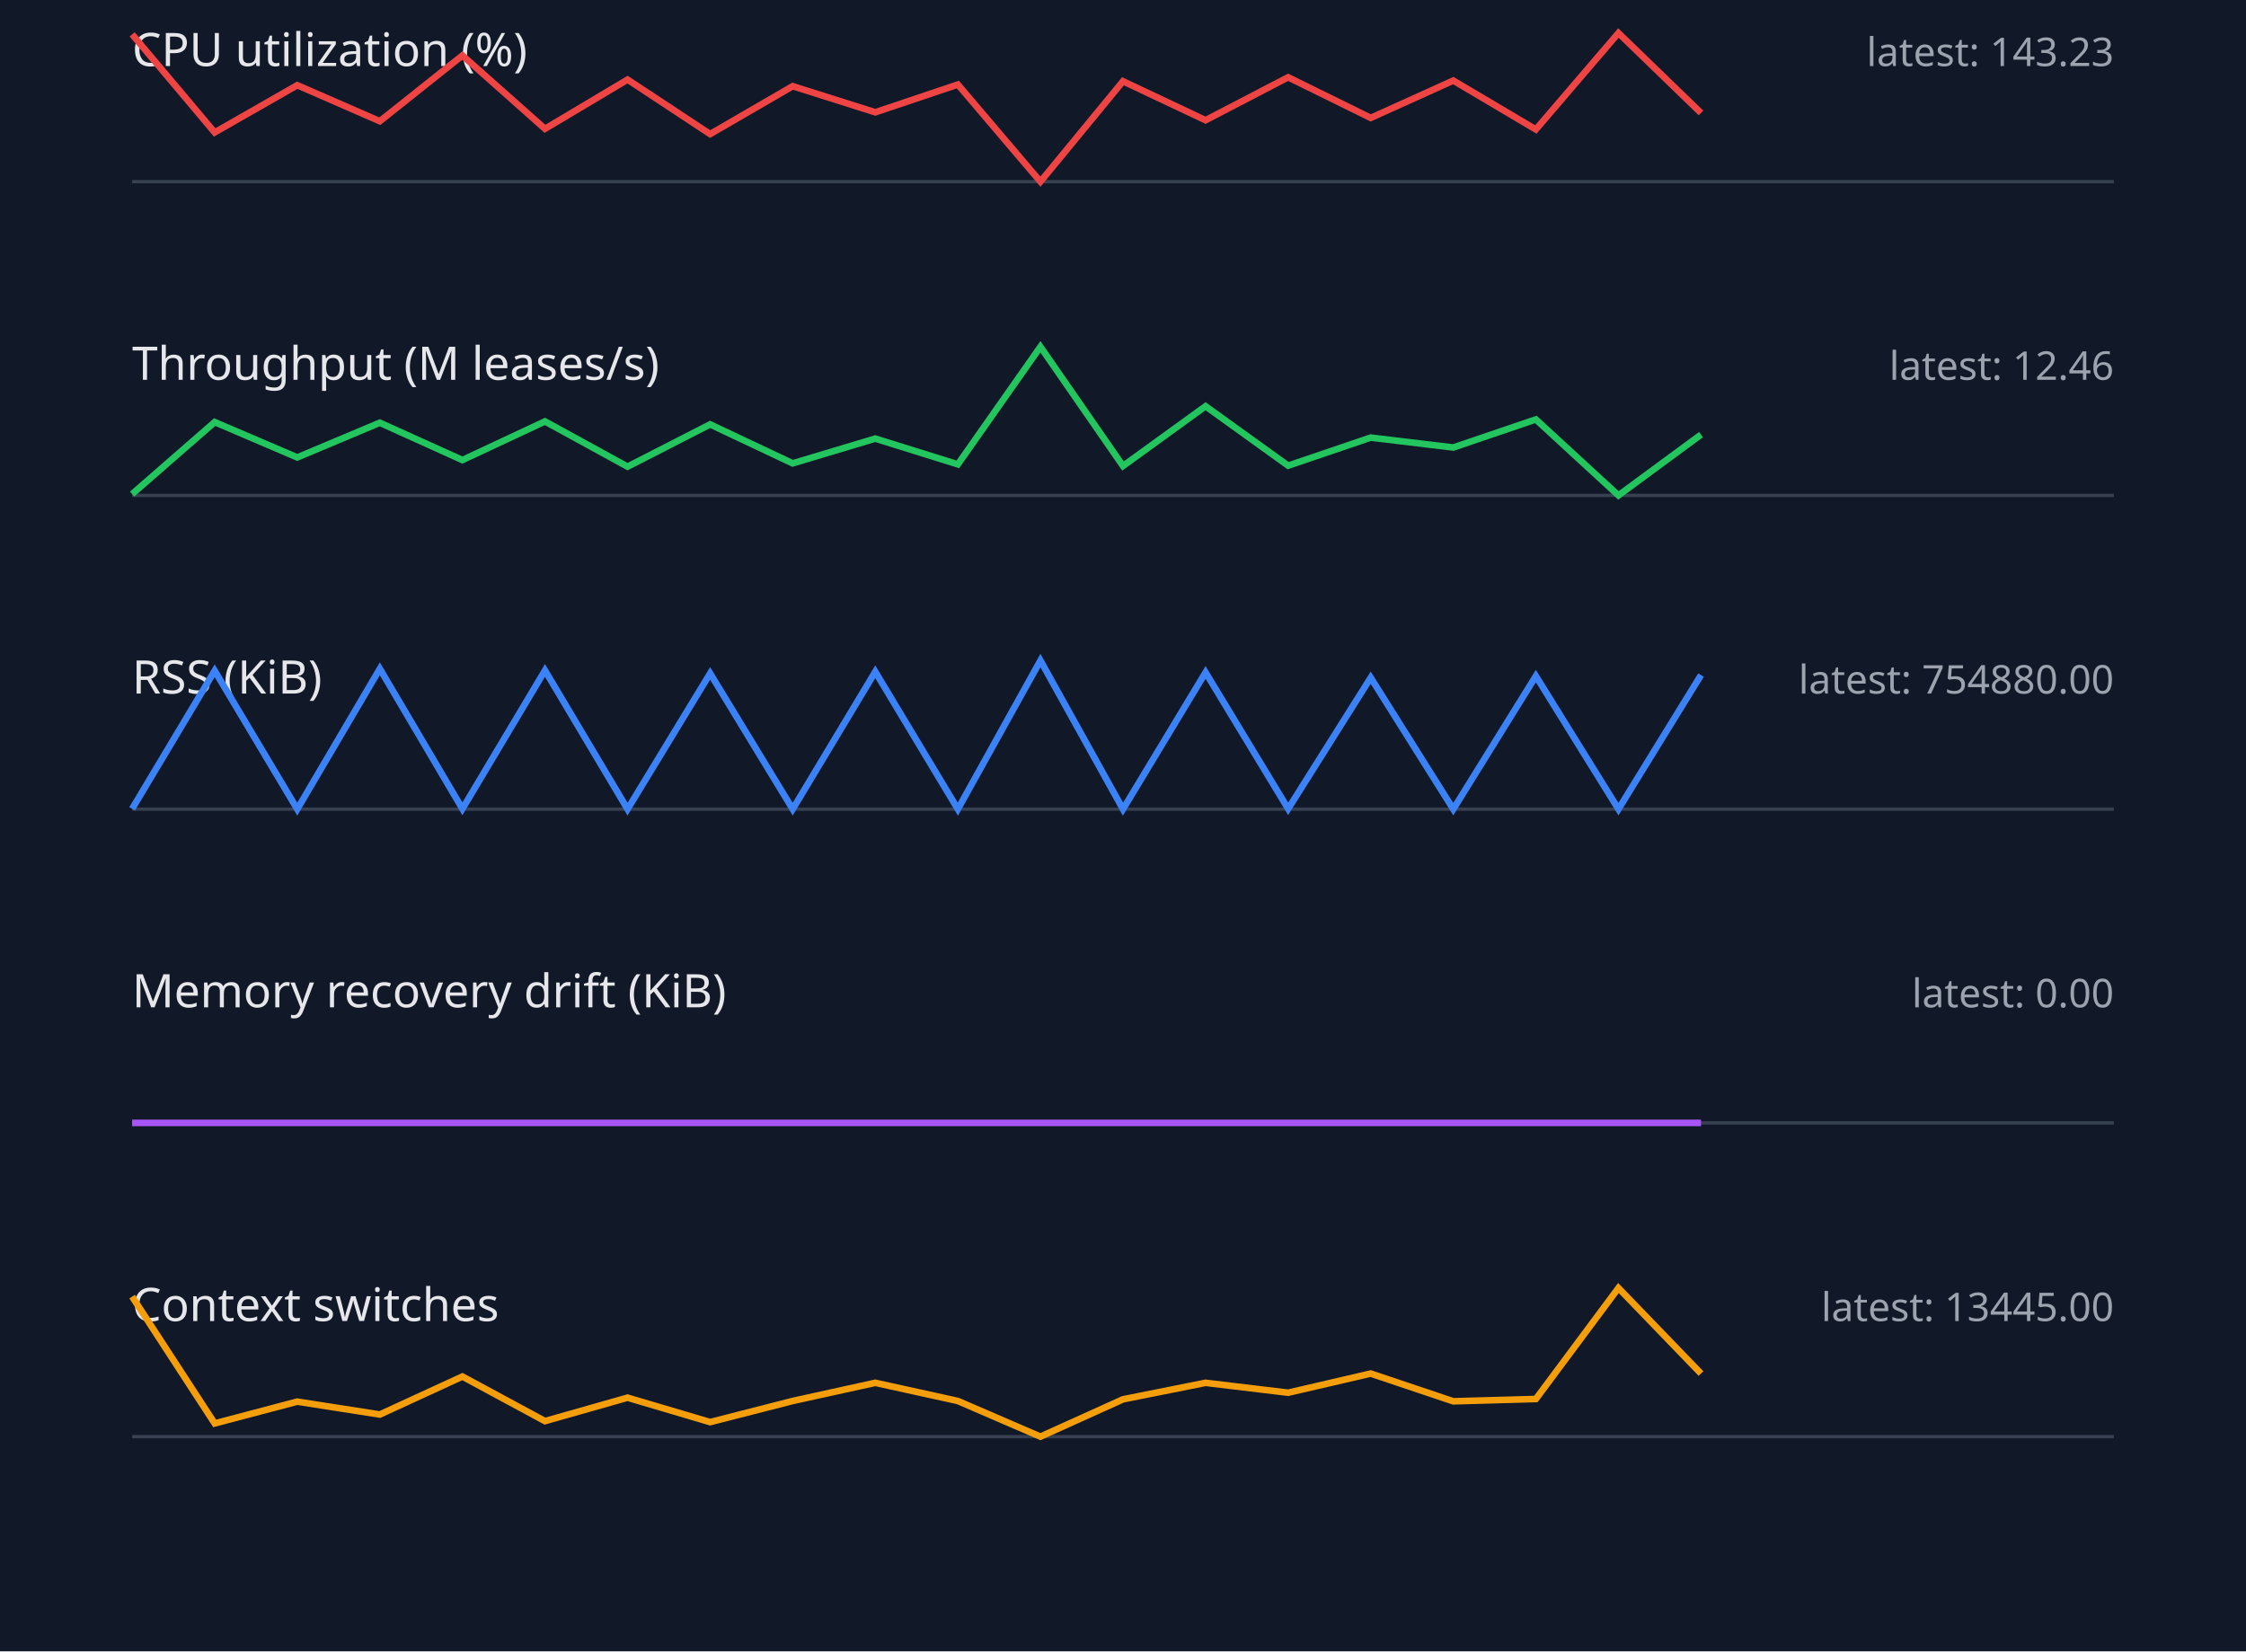
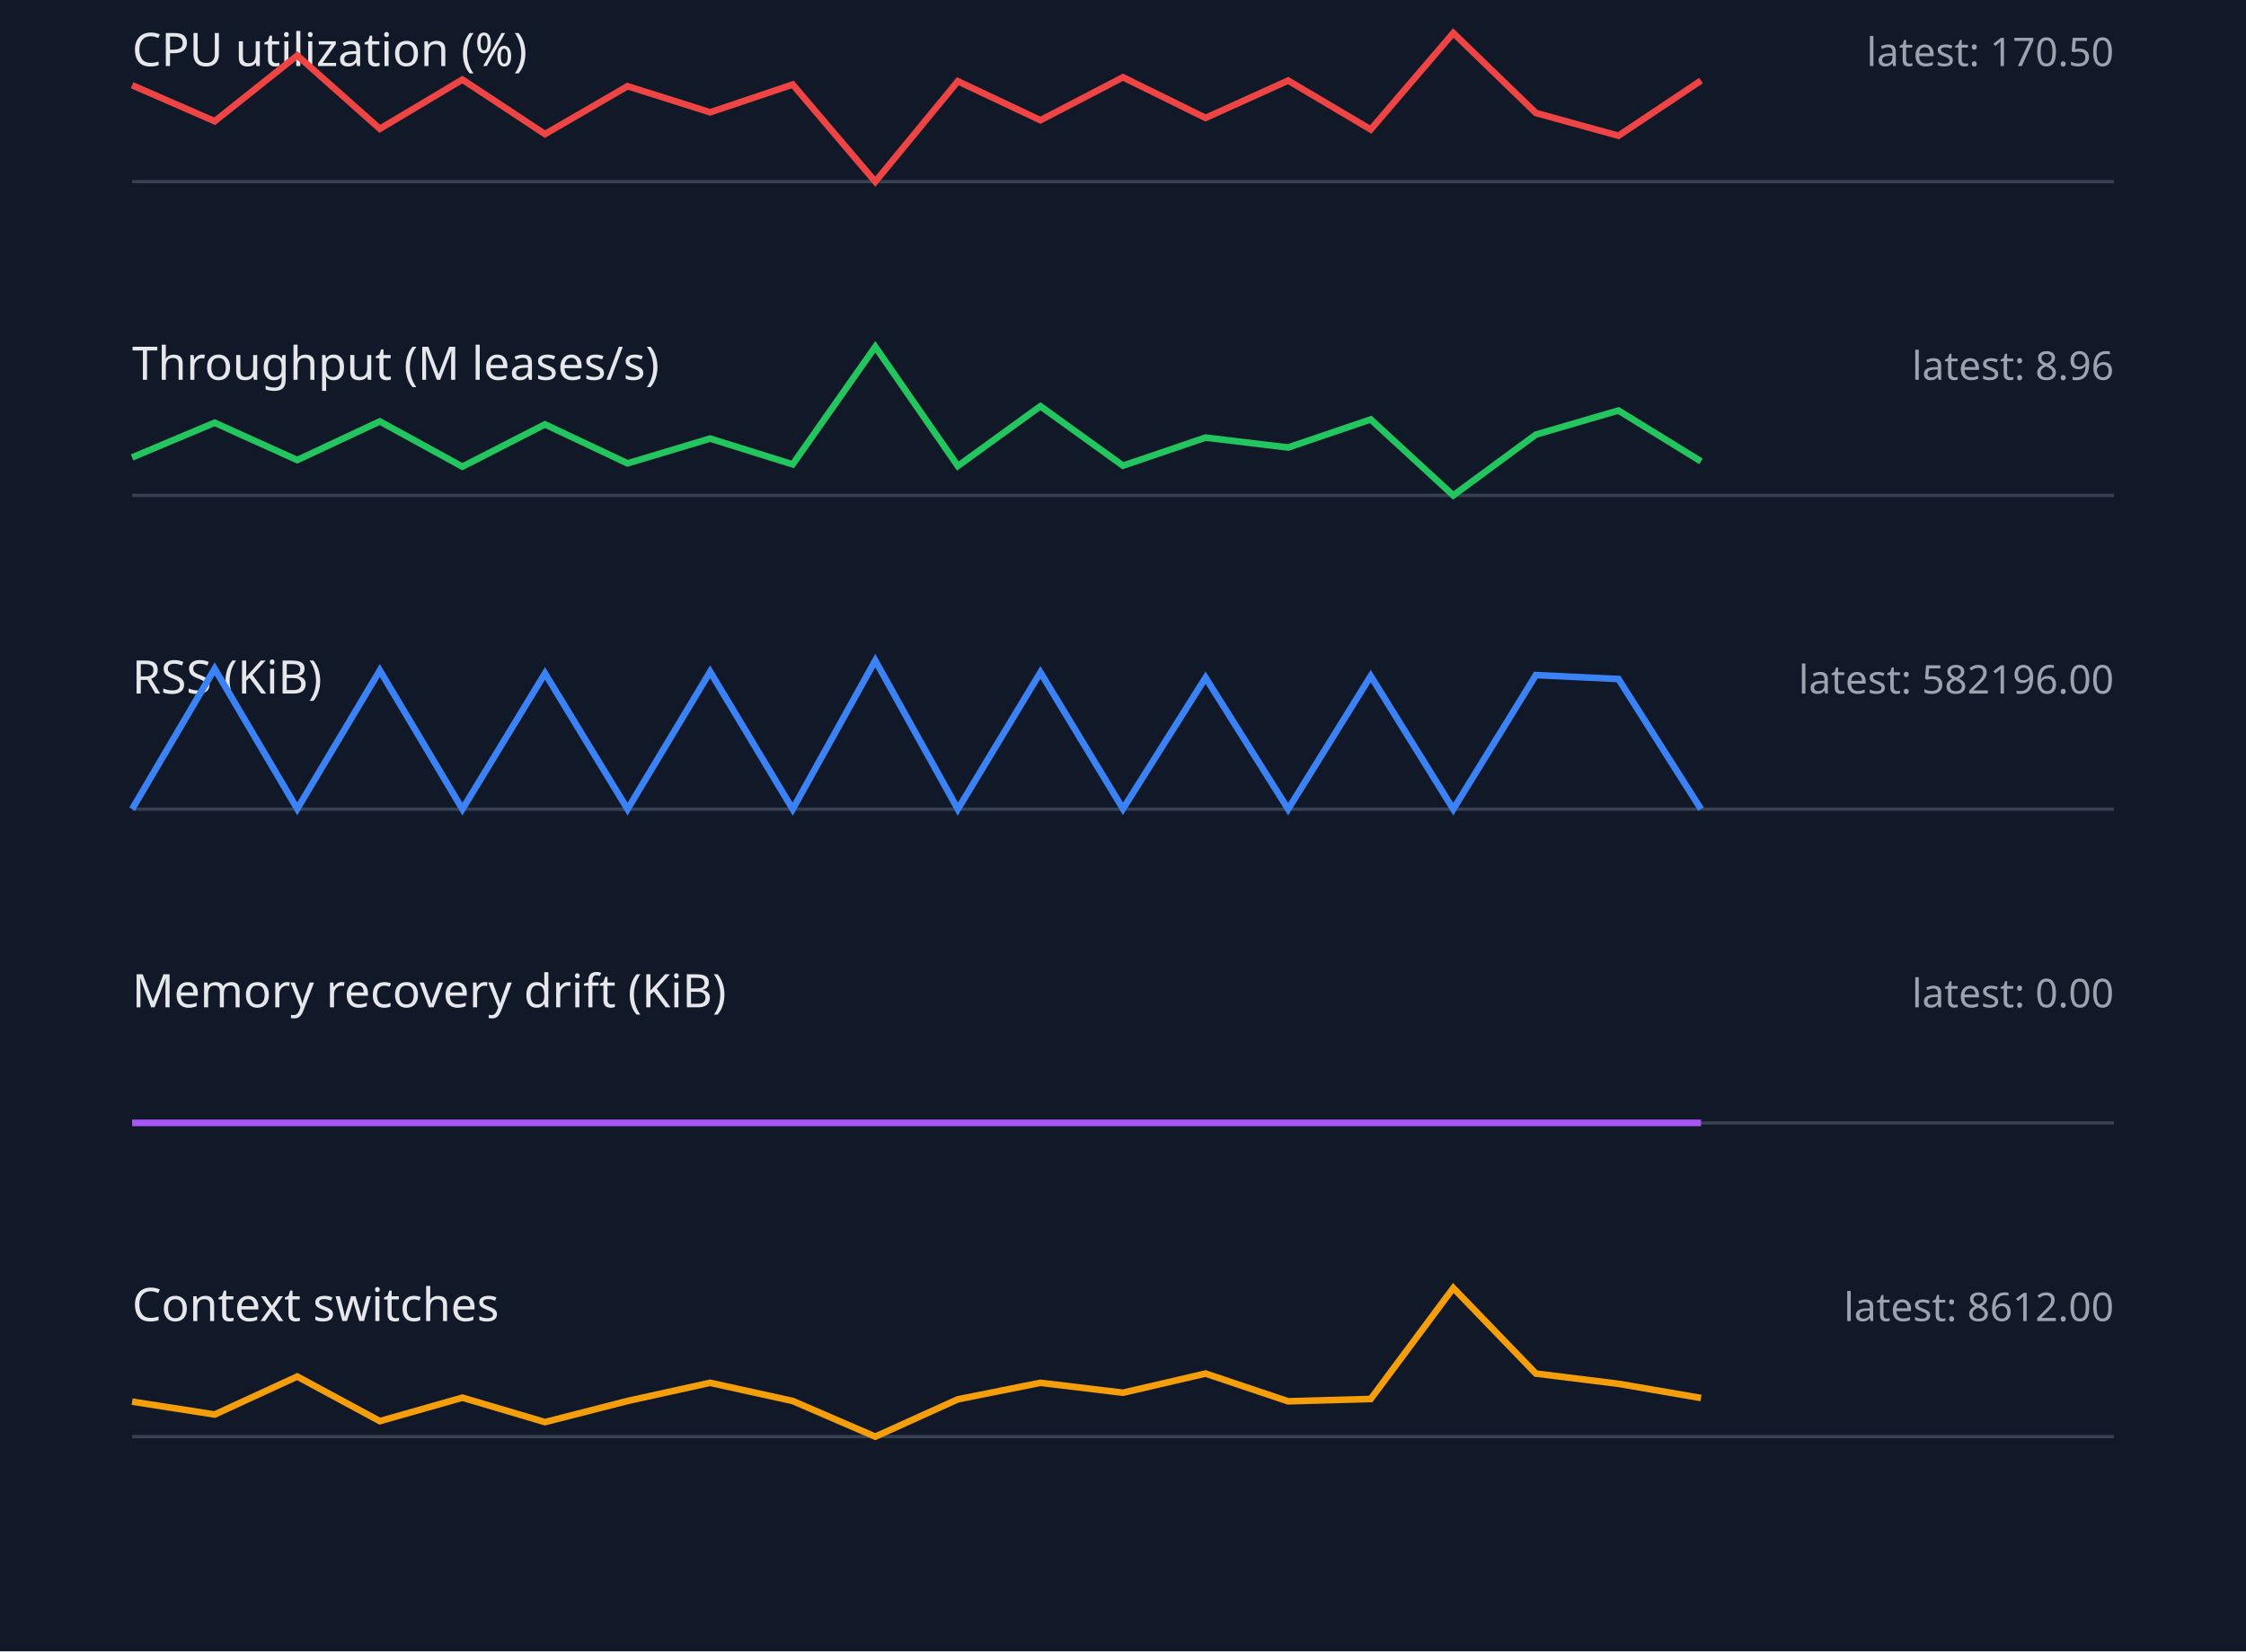
<svg xmlns="http://www.w3.org/2000/svg" width="680" height="500" viewBox="0 0 680 500">
  <style>.label{font:14px sans-serif;fill:#e5e7eb}.value{font:12px sans-serif;fill:#9ca3af}.axis{stroke:#374151}.series{fill:none;stroke-width:2}</style>
  <rect width="100%" height="100%" fill="#111827" />
  <text x="40" y="20" class="label">CPU utilization (%)</text>
-   <text x="640" y="20" text-anchor="end" class="value">latest: 143.23</text>
+   <text x="640" y="20" text-anchor="end" class="value">latest: 170.50</text>
  <line x1="40" y1="55" x2="640" y2="55" class="axis" />
-   <polyline points="40,10.4 65,40.1 90,25.8 115,36.7 140,16.8 165,39.0 190,24.1 215,40.6 240,26.1 265,34.0 290,25.6 315,55.0 340,24.6 365,36.4 390,23.4 415,35.7 440,24.4 465,39.2 490,10.0 515,34.2" stroke="#ef4444" class="series" />
+   <polyline points="40,25.8 65,36.7 90,16.8 115,39.0 140,24.1 165,40.6 190,26.1 215,34.0 240,25.6 265,55.0 290,24.6 315,36.4 340,23.4 365,35.7 390,24.4 415,39.2 440,10.0 465,34.2 490,41.1 515,24.4" stroke="#ef4444" class="series" />
  <text x="40" y="115" class="label">Throughput (M leases/s)</text>
-   <text x="640" y="115" text-anchor="end" class="value">latest: 12.46</text>
+   <text x="640" y="115" text-anchor="end" class="value">latest: 8.96</text>
  <line x1="40" y1="150" x2="640" y2="150" class="axis" />
-   <polyline points="40,149.6 65,127.8 90,138.5 115,128.0 140,139.3 165,127.6 190,141.3 215,128.5 240,140.3 265,132.8 290,140.6 315,105.0 340,141.1 365,123.0 390,141.0 415,132.5 440,135.5 465,127.0 490,150.0 515,131.6" stroke="#22c55e" class="series" />
+   <polyline points="40,138.5 65,128.0 90,139.3 115,127.6 140,141.3 165,128.5 190,140.3 215,132.8 240,140.6 265,105.0 290,141.1 315,123.0 340,141.0 365,132.5 390,135.5 415,127.0 440,150.0 465,131.6 490,124.3 515,139.7" stroke="#22c55e" class="series" />
  <text x="40" y="210" class="label">RSS (KiB)</text>
-   <text x="640" y="210" text-anchor="end" class="value">latest: 754880.00</text>
+   <text x="640" y="210" text-anchor="end" class="value">latest: 582196.00</text>
  <line x1="40" y1="245" x2="640" y2="245" class="axis" />
-   <polyline points="40,244.9 65,203.1 90,245.0 115,202.5 140,244.9 165,203.0 190,245.0 215,203.9 240,245.0 265,203.4 290,245.0 315,200.0 340,245.0 365,203.6 390,244.9 415,205.2 440,245.0 465,204.7 490,245.0 515,204.4" stroke="#3b82f6" class="series" />
+   <polyline points="40,245.0 65,202.5 90,244.9 115,203.0 140,245.0 165,203.9 190,245.0 215,203.4 240,245.0 265,200.0 290,245.0 315,203.6 340,244.9 365,205.2 390,245.0 415,204.7 440,245.0 465,204.4 490,205.6 515,245.0" stroke="#3b82f6" class="series" />
  <text x="40" y="305" class="label">Memory recovery drift (KiB)</text>
  <text x="640" y="305" text-anchor="end" class="value">latest: 0.00</text>
  <line x1="40" y1="340" x2="640" y2="340" class="axis" />
  <polyline points="40,340.0 65,340.0 90,340.0 115,340.0 140,340.0 165,340.0 190,340.0 215,340.0 240,340.0 265,340.0 290,340.0 315,340.0 340,340.0 365,340.0 390,340.0 415,340.0 440,340.0 465,340.0 490,340.0 515,340.0" stroke="#a855f7" class="series" />
  <text x="40" y="400" class="label">Context switches</text>
-   <text x="640" y="400" text-anchor="end" class="value">latest: 13445.00</text>
+   <text x="640" y="400" text-anchor="end" class="value">latest: 8612.00</text>
  <line x1="40" y1="435" x2="640" y2="435" class="axis" />
-   <polyline points="40,392.6 65,431.0 90,424.4 115,428.3 140,416.8 165,430.3 190,423.2 215,430.6 240,424.2 265,418.7 290,424.2 315,435.0 340,423.7 365,418.7 390,421.7 415,415.9 440,424.3 465,423.6 490,390.0 515,415.9" stroke="#f59e0b" class="series" />
+   <polyline points="40,424.4 65,428.3 90,416.8 115,430.3 140,423.2 165,430.6 190,424.2 215,418.7 240,424.2 265,435.0 290,423.7 315,418.7 340,421.7 365,415.9 390,424.3 415,423.6 440,390.0 465,415.9 490,419.0 515,423.3" stroke="#f59e0b" class="series" />
</svg>
